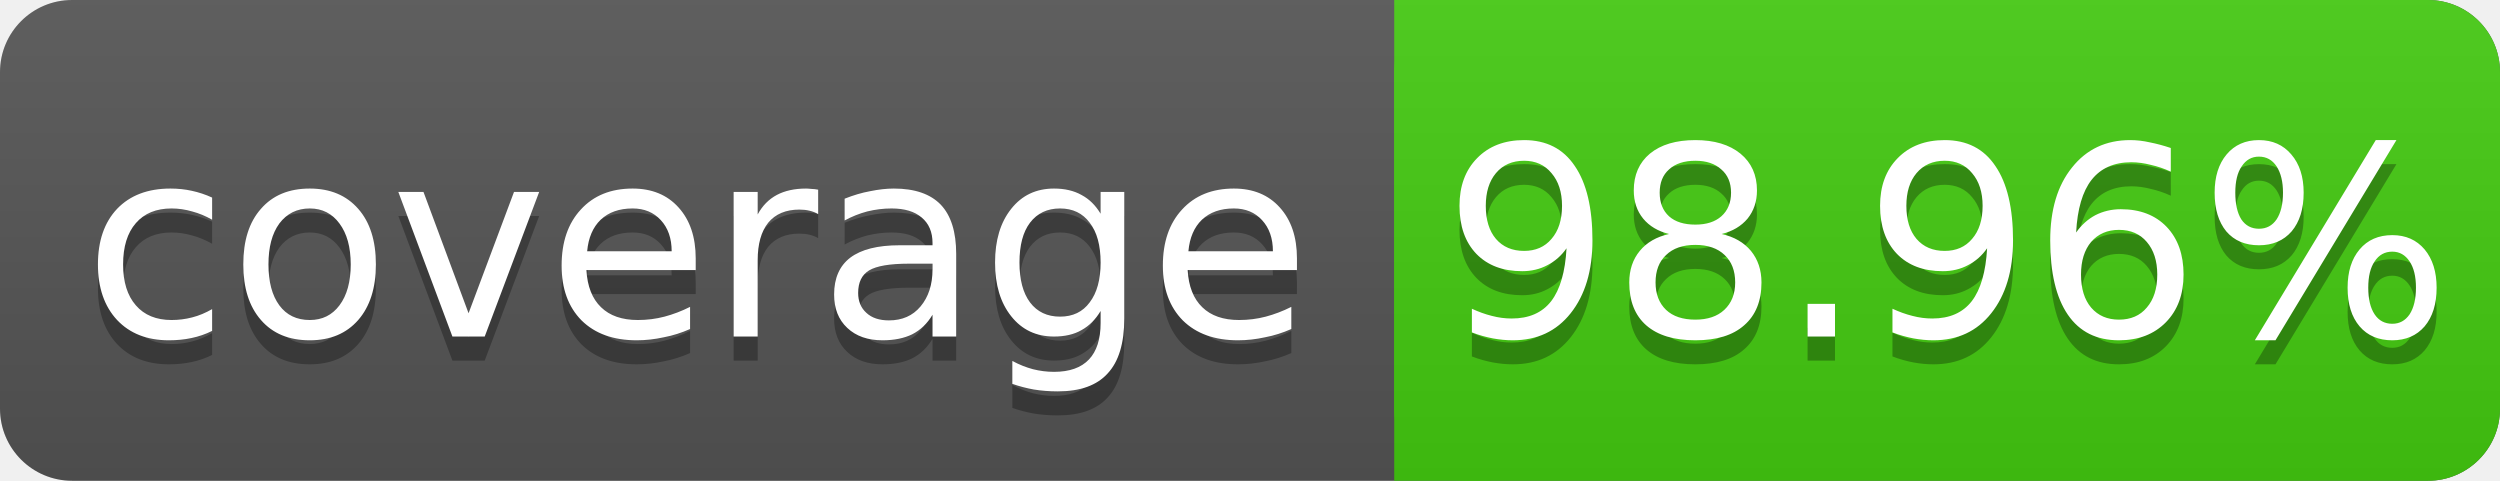
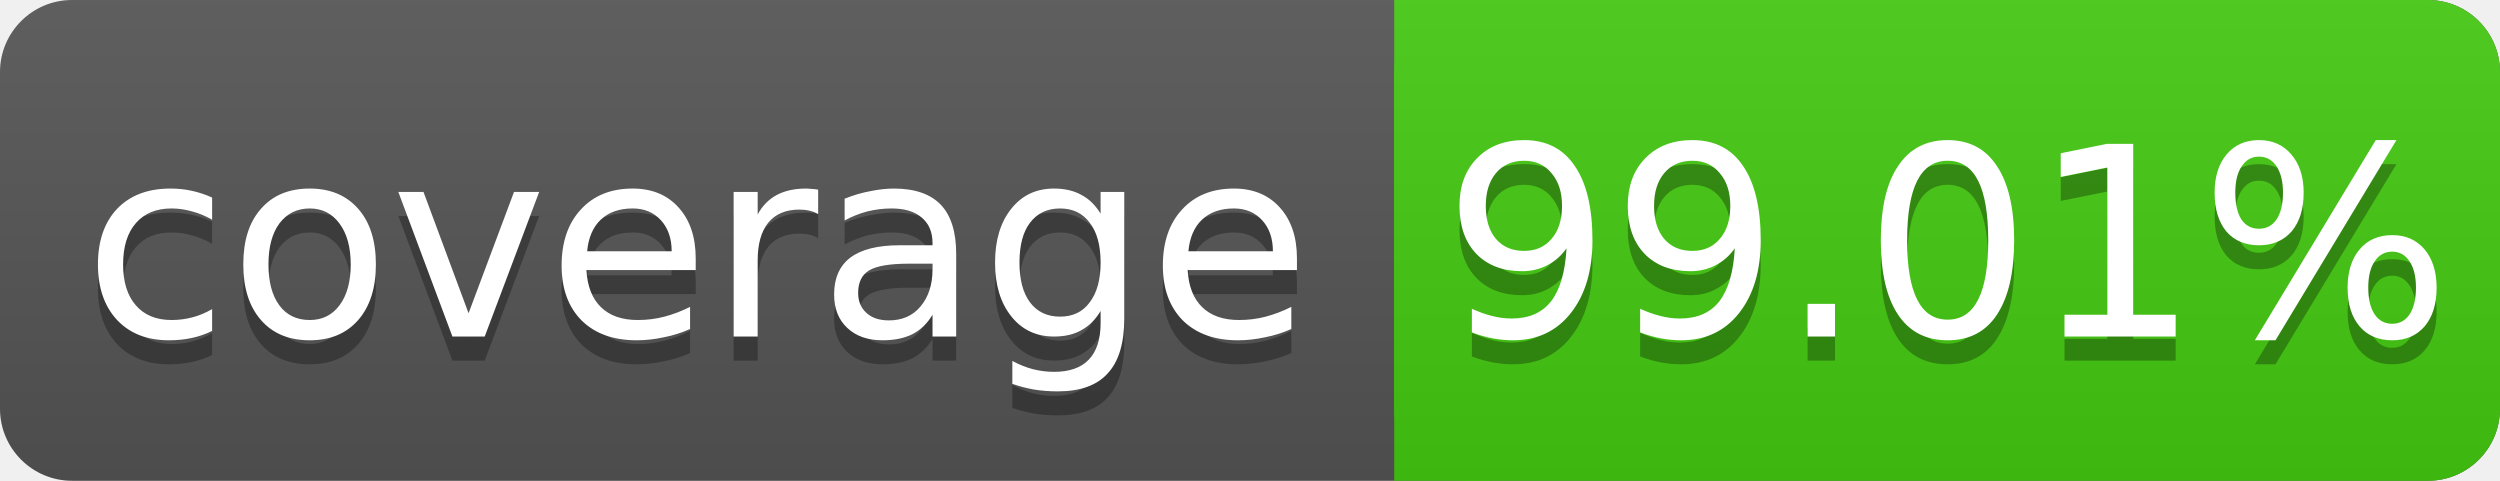
<svg xmlns="http://www.w3.org/2000/svg" width="104" height="20">
  <linearGradient id="s" x2="0" y2="100%">
    <stop offset="0" stop-color="#bbb" stop-opacity=".1" />
    <stop offset="1" stop-opacity=".1" />
  </linearGradient>
  <rect rx="3" width="104" height="20" fill="#555" />
  <rect rx="3" x="58" width="46" height="20" fill="#4c1" />
  <rect x="58" width="4" height="20" fill="#4c1" />
  <rect rx="3" width="104" height="20" fill="url(#s)" />
  <g fill="#fff" text-anchor="middle" font-family="DejaVu Sans,Verdana,Geneva,sans-serif" font-size="11">
    <text x="29" y="15" fill="#010101" fill-opacity=".3">coverage</text>
    <text x="29" y="14">coverage</text>
-     <text x="81" y="15" fill="#010101" fill-opacity=".3">98.96%</text>
-     <text x="81" y="14">98.96%</text>
+     <text x="81" y="15" fill="#010101" fill-opacity=".3">99.01%</text>
+     <text x="81" y="14">99.01%</text>
  </g>
</svg>
